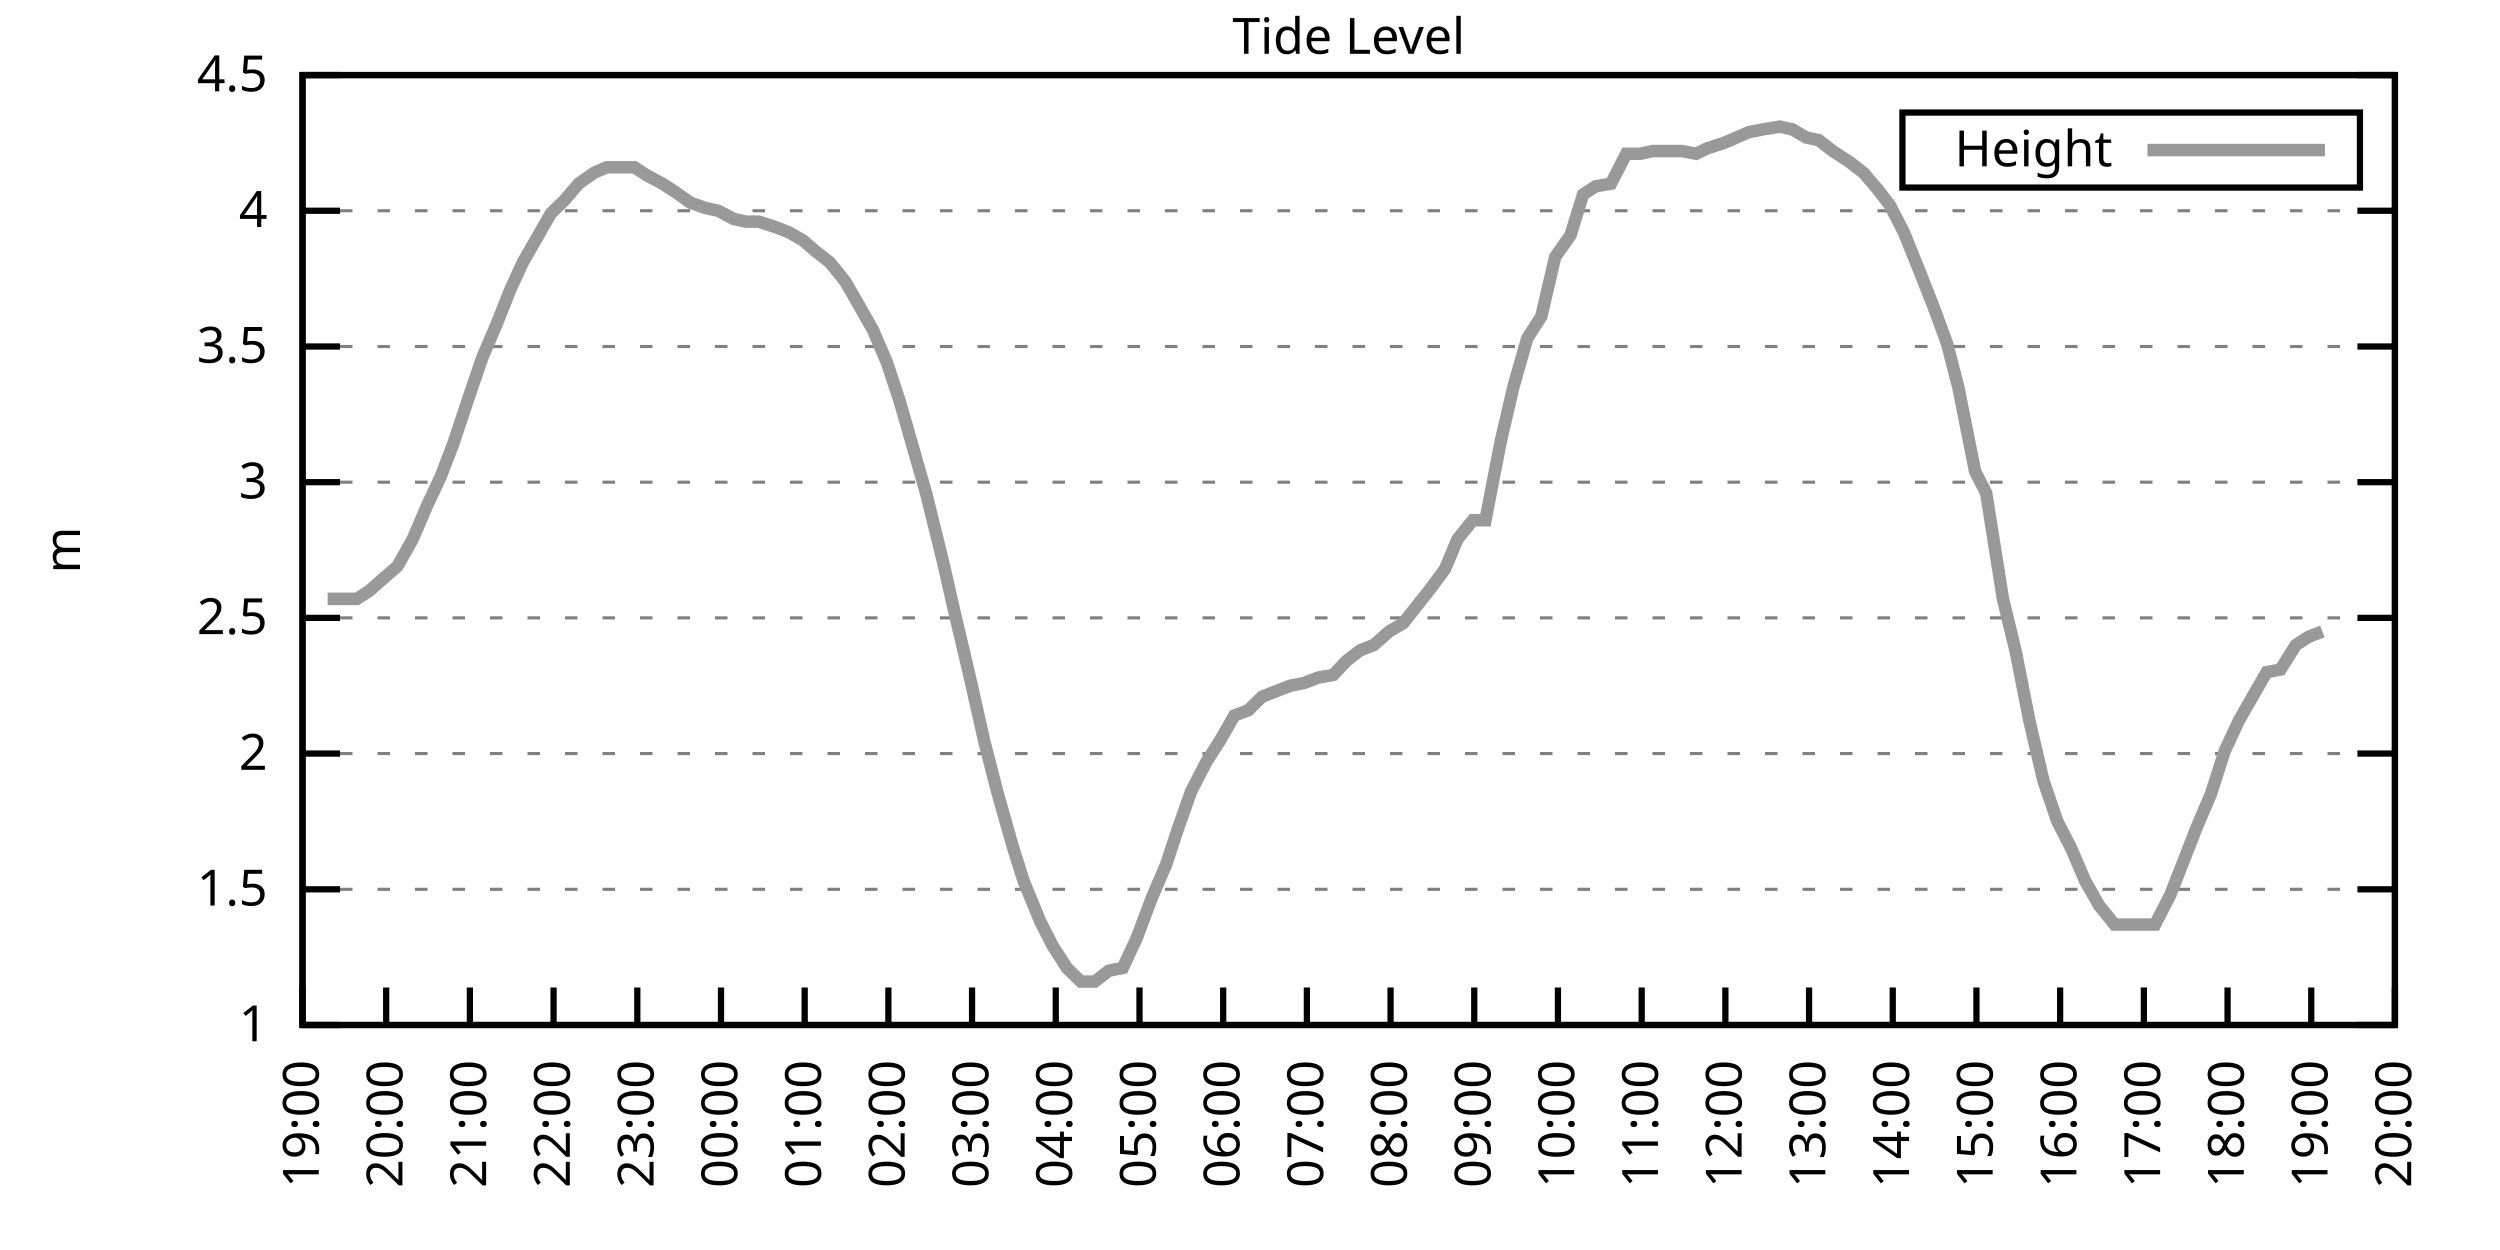
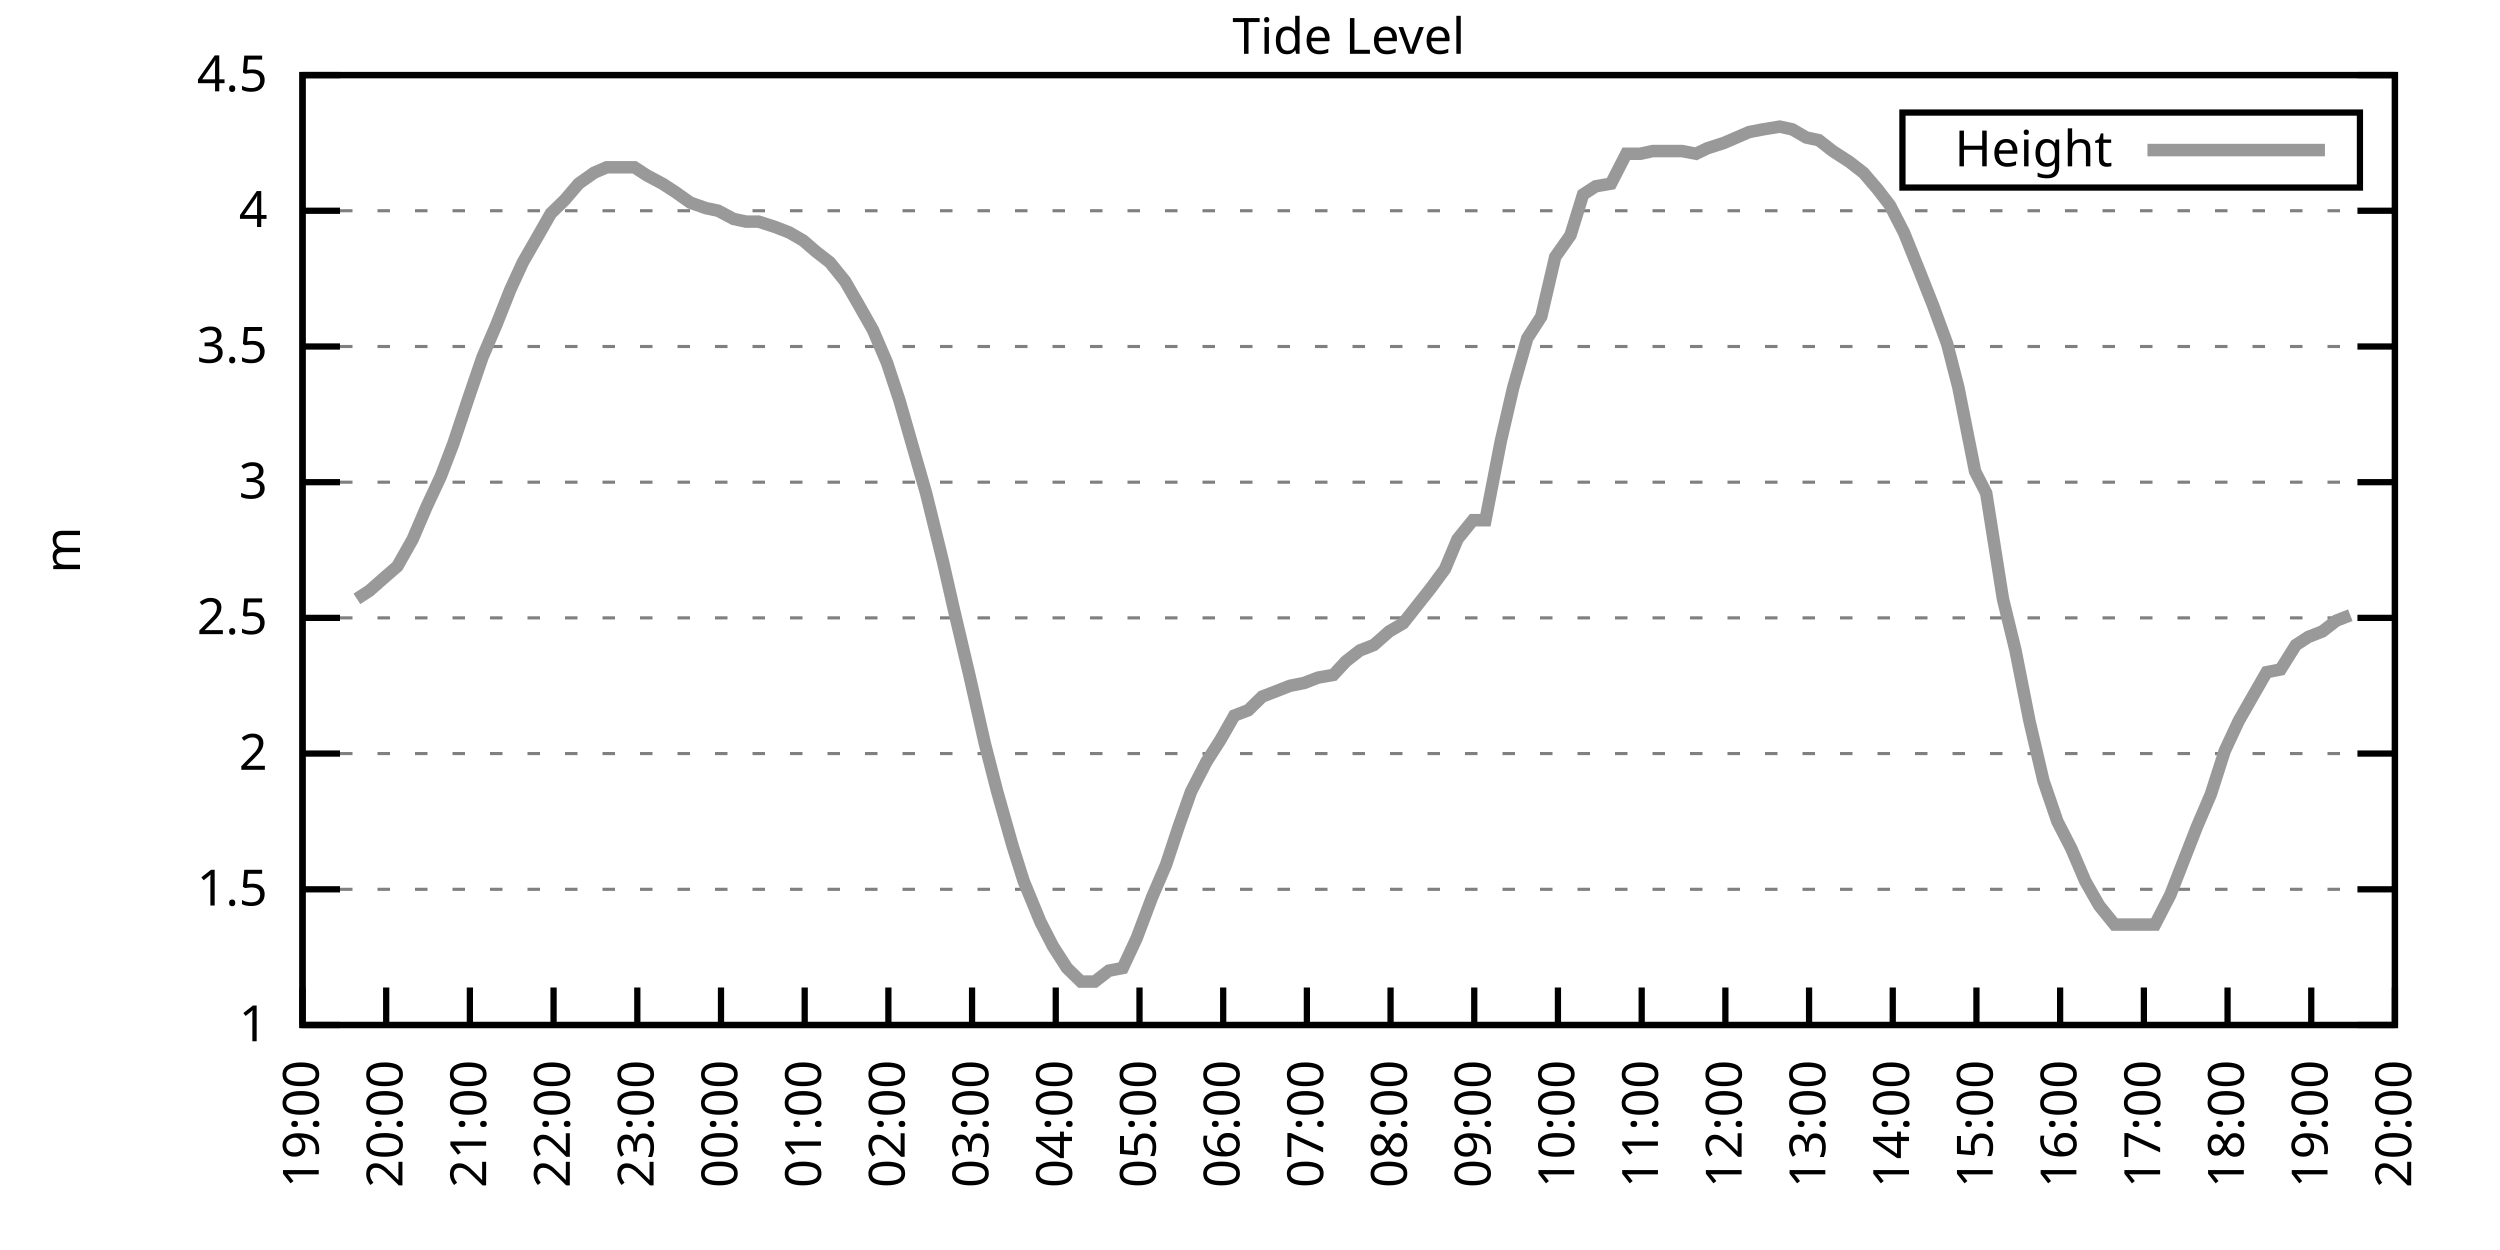
<svg xmlns="http://www.w3.org/2000/svg" xmlns:xlink="http://www.w3.org/1999/xlink" width="400" height="200" viewBox="0 0 400 200">
  <g id="gnuplot_canvas">
    <rect x="0" y="0" width="400" height="200" fill="none" />
    <defs>
      <circle id="gpDot" r="0.5" stroke-width="0.5" stroke="currentColor" />
      <path id="gpPt0" stroke-width="0.333" stroke="currentColor" d="M-1,0 h2 M0,-1 v2" />
      <path id="gpPt1" stroke-width="0.333" stroke="currentColor" d="M-1,-1 L1,1 M1,-1 L-1,1" />
      <path id="gpPt2" stroke-width="0.333" stroke="currentColor" d="M-1,0 L1,0 M0,-1 L0,1 M-1,-1 L1,1 M-1,1 L1,-1" />
      <rect id="gpPt3" stroke-width="0.333" stroke="currentColor" x="-1" y="-1" width="2" height="2" />
      <rect id="gpPt4" stroke-width="0.333" stroke="currentColor" fill="currentColor" x="-1" y="-1" width="2" height="2" />
      <circle id="gpPt5" stroke-width="0.333" stroke="currentColor" cx="0" cy="0" r="1" />
      <use xlink:href="#gpPt5" id="gpPt6" fill="currentColor" stroke="none" />
      <path id="gpPt7" stroke-width="0.333" stroke="currentColor" d="M0,-1.33 L-1.33,0.67 L1.33,0.67 z" />
      <use xlink:href="#gpPt7" id="gpPt8" fill="currentColor" stroke="none" />
      <use xlink:href="#gpPt7" id="gpPt9" stroke="currentColor" transform="rotate(180)" />
      <use xlink:href="#gpPt9" id="gpPt10" fill="currentColor" stroke="none" />
      <use xlink:href="#gpPt3" id="gpPt11" stroke="currentColor" transform="rotate(45)" />
      <use xlink:href="#gpPt11" id="gpPt12" fill="currentColor" stroke="none" />
      <path id="gpPt13" stroke-width="0.333" stroke="currentColor" d="M0,1.330 L1.265,0.411 L0.782,-1.067 L-0.782,-1.076 L-1.265,0.411 z" />
      <use xlink:href="#gpPt13" id="gpPt14" fill="currentColor" stroke="none" />
      <filter id="textbox" filterUnits="objectBoundingBox" x="0" y="0" height="1" width="1">
        <feFlood flood-color="white" flood-opacity="1" result="bgnd" />
        <feComposite in="SourceGraphic" in2="bgnd" operator="atop" />
      </filter>
      <filter id="greybox" filterUnits="objectBoundingBox" x="0" y="0" height="1" width="1">
        <feFlood flood-color="lightgrey" flood-opacity="1" result="grey" />
        <feComposite in="SourceGraphic" in2="grey" operator="atop" />
      </filter>
    </defs>
    <g fill="none" color="white" stroke="currentColor" stroke-width="1.00" stroke-linecap="butt" stroke-linejoin="miter">
</g>
    <g fill="none" color="black" stroke="currentColor" stroke-width="1.00" stroke-linecap="butt" stroke-linejoin="miter">
      <g stroke="none" shape-rendering="crispEdges">
        <polygon fill="rgb(255, 255, 255)" points="48.40,164.00 383.18,164.00 383.18,12.02 48.40,12.02 " />
      </g>
    </g>
    <g fill="none" color="black" stroke="currentColor" stroke-width="1.00" stroke-linecap="butt" stroke-linejoin="miter">
</g>
    <g fill="none" color="black" stroke="black" stroke-width="0.50" stroke-linecap="butt" stroke-linejoin="miter">
</g>
    <g fill="none" color="gray" stroke="currentColor" stroke-width="0.50" stroke-linecap="butt" stroke-linejoin="miter">
      <path stroke="gray" stroke-dasharray="2,4" class="gridline" d="M48.40,164.00 L383.19,164.00  " />
    </g>
    <g fill="none" color="gray" stroke="gray" stroke-width="1.00" stroke-linecap="butt" stroke-linejoin="miter">
</g>
    <g fill="none" color="black" stroke="currentColor" stroke-width="1.00" stroke-linecap="butt" stroke-linejoin="miter">
      <path stroke="black" d="M48.40,164.00 L54.40,164.00 M383.19,164.00 L377.19,164.00  " />
      <g transform="translate(42.80,166.60)" stroke="none" fill="black" font-family="Sans" font-size="8.00" text-anchor="end">
        <text>
          <tspan font-family="Sans"> 1</tspan>
        </text>
      </g>
    </g>
    <g fill="none" color="black" stroke="currentColor" stroke-width="1.00" stroke-linecap="butt" stroke-linejoin="miter">
</g>
    <g fill="none" color="black" stroke="black" stroke-width="0.50" stroke-linecap="butt" stroke-linejoin="miter">
</g>
    <g fill="none" color="gray" stroke="currentColor" stroke-width="0.50" stroke-linecap="butt" stroke-linejoin="miter">
      <path stroke="gray" stroke-dasharray="2,4" class="gridline" d="M48.40,142.29 L383.19,142.29  " />
    </g>
    <g fill="none" color="gray" stroke="gray" stroke-width="1.00" stroke-linecap="butt" stroke-linejoin="miter">
</g>
    <g fill="none" color="black" stroke="currentColor" stroke-width="1.00" stroke-linecap="butt" stroke-linejoin="miter">
      <path stroke="black" d="M48.40,142.29 L54.40,142.29 M383.19,142.29 L377.19,142.29  " />
      <g transform="translate(42.80,144.89)" stroke="none" fill="black" font-family="Sans" font-size="8.00" text-anchor="end">
        <text>
          <tspan font-family="Sans"> 1.5</tspan>
        </text>
      </g>
    </g>
    <g fill="none" color="black" stroke="currentColor" stroke-width="1.00" stroke-linecap="butt" stroke-linejoin="miter">
</g>
    <g fill="none" color="black" stroke="black" stroke-width="0.50" stroke-linecap="butt" stroke-linejoin="miter">
</g>
    <g fill="none" color="gray" stroke="currentColor" stroke-width="0.50" stroke-linecap="butt" stroke-linejoin="miter">
      <path stroke="gray" stroke-dasharray="2,4" class="gridline" d="M48.40,120.57 L383.19,120.57  " />
    </g>
    <g fill="none" color="gray" stroke="gray" stroke-width="1.00" stroke-linecap="butt" stroke-linejoin="miter">
</g>
    <g fill="none" color="black" stroke="currentColor" stroke-width="1.00" stroke-linecap="butt" stroke-linejoin="miter">
      <path stroke="black" d="M48.40,120.57 L54.40,120.57 M383.19,120.57 L377.19,120.57  " />
      <g transform="translate(42.80,123.17)" stroke="none" fill="black" font-family="Sans" font-size="8.00" text-anchor="end">
        <text>
          <tspan font-family="Sans"> 2</tspan>
        </text>
      </g>
    </g>
    <g fill="none" color="black" stroke="currentColor" stroke-width="1.00" stroke-linecap="butt" stroke-linejoin="miter">
</g>
    <g fill="none" color="black" stroke="black" stroke-width="0.50" stroke-linecap="butt" stroke-linejoin="miter">
</g>
    <g fill="none" color="gray" stroke="currentColor" stroke-width="0.50" stroke-linecap="butt" stroke-linejoin="miter">
      <path stroke="gray" stroke-dasharray="2,4" class="gridline" d="M48.40,98.86 L383.19,98.86  " />
    </g>
    <g fill="none" color="gray" stroke="gray" stroke-width="1.00" stroke-linecap="butt" stroke-linejoin="miter">
</g>
    <g fill="none" color="black" stroke="currentColor" stroke-width="1.00" stroke-linecap="butt" stroke-linejoin="miter">
      <path stroke="black" d="M48.40,98.86 L54.40,98.86 M383.19,98.86 L377.19,98.86  " />
      <g transform="translate(42.80,101.46)" stroke="none" fill="black" font-family="Sans" font-size="8.00" text-anchor="end">
        <text>
          <tspan font-family="Sans"> 2.5</tspan>
        </text>
      </g>
    </g>
    <g fill="none" color="black" stroke="currentColor" stroke-width="1.00" stroke-linecap="butt" stroke-linejoin="miter">
</g>
    <g fill="none" color="black" stroke="black" stroke-width="0.50" stroke-linecap="butt" stroke-linejoin="miter">
</g>
    <g fill="none" color="gray" stroke="currentColor" stroke-width="0.50" stroke-linecap="butt" stroke-linejoin="miter">
      <path stroke="gray" stroke-dasharray="2,4" class="gridline" d="M48.40,77.15 L383.19,77.15  " />
    </g>
    <g fill="none" color="gray" stroke="gray" stroke-width="1.00" stroke-linecap="butt" stroke-linejoin="miter">
</g>
    <g fill="none" color="black" stroke="currentColor" stroke-width="1.00" stroke-linecap="butt" stroke-linejoin="miter">
      <path stroke="black" d="M48.40,77.15 L54.40,77.15 M383.19,77.15 L377.19,77.15  " />
      <g transform="translate(42.80,79.75)" stroke="none" fill="black" font-family="Sans" font-size="8.00" text-anchor="end">
        <text>
          <tspan font-family="Sans"> 3</tspan>
        </text>
      </g>
    </g>
    <g fill="none" color="black" stroke="currentColor" stroke-width="1.00" stroke-linecap="butt" stroke-linejoin="miter">
</g>
    <g fill="none" color="black" stroke="black" stroke-width="0.50" stroke-linecap="butt" stroke-linejoin="miter">
</g>
    <g fill="none" color="gray" stroke="currentColor" stroke-width="0.50" stroke-linecap="butt" stroke-linejoin="miter">
      <path stroke="gray" stroke-dasharray="2,4" class="gridline" d="M48.40,55.44 L383.19,55.44  " />
    </g>
    <g fill="none" color="gray" stroke="gray" stroke-width="1.00" stroke-linecap="butt" stroke-linejoin="miter">
</g>
    <g fill="none" color="black" stroke="currentColor" stroke-width="1.00" stroke-linecap="butt" stroke-linejoin="miter">
      <path stroke="black" d="M48.40,55.44 L54.40,55.44 M383.19,55.44 L377.19,55.44  " />
      <g transform="translate(42.80,58.04)" stroke="none" fill="black" font-family="Sans" font-size="8.00" text-anchor="end">
        <text>
          <tspan font-family="Sans"> 3.5</tspan>
        </text>
      </g>
    </g>
    <g fill="none" color="black" stroke="currentColor" stroke-width="1.00" stroke-linecap="butt" stroke-linejoin="miter">
</g>
    <g fill="none" color="black" stroke="black" stroke-width="0.50" stroke-linecap="butt" stroke-linejoin="miter">
</g>
    <g fill="none" color="gray" stroke="currentColor" stroke-width="0.50" stroke-linecap="butt" stroke-linejoin="miter">
      <path stroke="gray" stroke-dasharray="2,4" class="gridline" d="M48.40,33.72 L383.19,33.72  " />
    </g>
    <g fill="none" color="gray" stroke="gray" stroke-width="1.00" stroke-linecap="butt" stroke-linejoin="miter">
</g>
    <g fill="none" color="black" stroke="currentColor" stroke-width="1.00" stroke-linecap="butt" stroke-linejoin="miter">
      <path stroke="black" d="M48.40,33.72 L54.40,33.72 M383.19,33.72 L377.19,33.72  " />
      <g transform="translate(42.80,36.32)" stroke="none" fill="black" font-family="Sans" font-size="8.00" text-anchor="end">
        <text>
          <tspan font-family="Sans"> 4</tspan>
        </text>
      </g>
    </g>
    <g fill="none" color="black" stroke="currentColor" stroke-width="1.00" stroke-linecap="butt" stroke-linejoin="miter">
</g>
    <g fill="none" color="black" stroke="black" stroke-width="0.50" stroke-linecap="butt" stroke-linejoin="miter">
</g>
    <g fill="none" color="gray" stroke="currentColor" stroke-width="0.50" stroke-linecap="butt" stroke-linejoin="miter">
      <path stroke="gray" stroke-dasharray="2,4" class="gridline" d="M48.40,12.01 L383.19,12.01  " />
    </g>
    <g fill="none" color="gray" stroke="gray" stroke-width="1.00" stroke-linecap="butt" stroke-linejoin="miter">
</g>
    <g fill="none" color="black" stroke="currentColor" stroke-width="1.00" stroke-linecap="butt" stroke-linejoin="miter">
      <path stroke="black" d="M48.40,12.01 L54.40,12.01 M383.19,12.01 L377.19,12.01  " />
      <g transform="translate(42.80,14.61)" stroke="none" fill="black" font-family="Sans" font-size="8.00" text-anchor="end">
        <text>
          <tspan font-family="Sans"> 4.5</tspan>
        </text>
      </g>
    </g>
    <g fill="none" color="black" stroke="currentColor" stroke-width="1.00" stroke-linecap="butt" stroke-linejoin="miter">
      <path stroke="black" d="M48.40,164.00 L48.40,158.00  " />
      <g transform="translate(51.00,169.60) rotate(270.00)" stroke="none" fill="black" font-family="Sans" font-size="8.00" text-anchor="end">
        <text>
          <tspan font-family="Sans">19:00</tspan>
        </text>
      </g>
    </g>
    <g fill="none" color="black" stroke="currentColor" stroke-width="1.00" stroke-linecap="butt" stroke-linejoin="miter">
      <path stroke="black" d="M61.79,164.00 L61.79,158.00  " />
      <g transform="translate(64.39,169.60) rotate(270.00)" stroke="none" fill="black" font-family="Sans" font-size="8.00" text-anchor="end">
        <text>
          <tspan font-family="Sans">20:00</tspan>
        </text>
      </g>
    </g>
    <g fill="none" color="black" stroke="currentColor" stroke-width="1.00" stroke-linecap="butt" stroke-linejoin="miter">
      <path stroke="black" d="M75.18,164.00 L75.18,158.00  " />
      <g transform="translate(77.78,169.60) rotate(270.00)" stroke="none" fill="black" font-family="Sans" font-size="8.00" text-anchor="end">
        <text>
          <tspan font-family="Sans">21:00</tspan>
        </text>
      </g>
    </g>
    <g fill="none" color="black" stroke="currentColor" stroke-width="1.00" stroke-linecap="butt" stroke-linejoin="miter">
      <path stroke="black" d="M88.57,164.00 L88.57,158.00  " />
      <g transform="translate(91.17,169.60) rotate(270.00)" stroke="none" fill="black" font-family="Sans" font-size="8.00" text-anchor="end">
        <text>
          <tspan font-family="Sans">22:00</tspan>
        </text>
      </g>
    </g>
    <g fill="none" color="black" stroke="currentColor" stroke-width="1.00" stroke-linecap="butt" stroke-linejoin="miter">
      <path stroke="black" d="M101.97,164.00 L101.97,158.00  " />
      <g transform="translate(104.57,169.60) rotate(270.00)" stroke="none" fill="black" font-family="Sans" font-size="8.00" text-anchor="end">
        <text>
          <tspan font-family="Sans">23:00</tspan>
        </text>
      </g>
    </g>
    <g fill="none" color="black" stroke="currentColor" stroke-width="1.00" stroke-linecap="butt" stroke-linejoin="miter">
      <path stroke="black" d="M115.36,164.00 L115.36,158.00  " />
      <g transform="translate(117.96,169.60) rotate(270.00)" stroke="none" fill="black" font-family="Sans" font-size="8.00" text-anchor="end">
        <text>
          <tspan font-family="Sans">00:00</tspan>
        </text>
      </g>
    </g>
    <g fill="none" color="black" stroke="currentColor" stroke-width="1.00" stroke-linecap="butt" stroke-linejoin="miter">
      <path stroke="black" d="M128.75,164.00 L128.75,158.00  " />
      <g transform="translate(131.35,169.60) rotate(270.00)" stroke="none" fill="black" font-family="Sans" font-size="8.00" text-anchor="end">
        <text>
          <tspan font-family="Sans">01:00</tspan>
        </text>
      </g>
    </g>
    <g fill="none" color="black" stroke="currentColor" stroke-width="1.00" stroke-linecap="butt" stroke-linejoin="miter">
      <path stroke="black" d="M142.14,164.00 L142.14,158.00  " />
      <g transform="translate(144.74,169.60) rotate(270.00)" stroke="none" fill="black" font-family="Sans" font-size="8.00" text-anchor="end">
        <text>
          <tspan font-family="Sans">02:00</tspan>
        </text>
      </g>
    </g>
    <g fill="none" color="black" stroke="currentColor" stroke-width="1.00" stroke-linecap="butt" stroke-linejoin="miter">
      <path stroke="black" d="M155.53,164.00 L155.53,158.00  " />
      <g transform="translate(158.13,169.60) rotate(270.00)" stroke="none" fill="black" font-family="Sans" font-size="8.00" text-anchor="end">
        <text>
          <tspan font-family="Sans">03:00</tspan>
        </text>
      </g>
    </g>
    <g fill="none" color="black" stroke="currentColor" stroke-width="1.00" stroke-linecap="butt" stroke-linejoin="miter">
      <path stroke="black" d="M168.92,164.00 L168.92,158.00  " />
      <g transform="translate(171.52,169.60) rotate(270.00)" stroke="none" fill="black" font-family="Sans" font-size="8.00" text-anchor="end">
        <text>
          <tspan font-family="Sans">04:00</tspan>
        </text>
      </g>
    </g>
    <g fill="none" color="black" stroke="currentColor" stroke-width="1.00" stroke-linecap="butt" stroke-linejoin="miter">
      <path stroke="black" d="M182.32,164.00 L182.32,158.00  " />
      <g transform="translate(184.92,169.60) rotate(270.00)" stroke="none" fill="black" font-family="Sans" font-size="8.00" text-anchor="end">
        <text>
          <tspan font-family="Sans">05:00</tspan>
        </text>
      </g>
    </g>
    <g fill="none" color="black" stroke="currentColor" stroke-width="1.00" stroke-linecap="butt" stroke-linejoin="miter">
      <path stroke="black" d="M195.71,164.00 L195.71,158.00  " />
      <g transform="translate(198.31,169.60) rotate(270.00)" stroke="none" fill="black" font-family="Sans" font-size="8.00" text-anchor="end">
        <text>
          <tspan font-family="Sans">06:00</tspan>
        </text>
      </g>
    </g>
    <g fill="none" color="black" stroke="currentColor" stroke-width="1.00" stroke-linecap="butt" stroke-linejoin="miter">
      <path stroke="black" d="M209.10,164.00 L209.10,158.00  " />
      <g transform="translate(211.70,169.60) rotate(270.00)" stroke="none" fill="black" font-family="Sans" font-size="8.00" text-anchor="end">
        <text>
          <tspan font-family="Sans">07:00</tspan>
        </text>
      </g>
    </g>
    <g fill="none" color="black" stroke="currentColor" stroke-width="1.00" stroke-linecap="butt" stroke-linejoin="miter">
      <path stroke="black" d="M222.49,164.00 L222.49,158.00  " />
      <g transform="translate(225.09,169.60) rotate(270.00)" stroke="none" fill="black" font-family="Sans" font-size="8.00" text-anchor="end">
        <text>
          <tspan font-family="Sans">08:00</tspan>
        </text>
      </g>
    </g>
    <g fill="none" color="black" stroke="currentColor" stroke-width="1.00" stroke-linecap="butt" stroke-linejoin="miter">
      <path stroke="black" d="M235.88,164.00 L235.88,158.00  " />
      <g transform="translate(238.48,169.60) rotate(270.00)" stroke="none" fill="black" font-family="Sans" font-size="8.00" text-anchor="end">
        <text>
          <tspan font-family="Sans">09:00</tspan>
        </text>
      </g>
    </g>
    <g fill="none" color="black" stroke="currentColor" stroke-width="1.00" stroke-linecap="butt" stroke-linejoin="miter">
      <path stroke="black" d="M249.27,164.00 L249.27,158.00  " />
      <g transform="translate(251.87,169.60) rotate(270.00)" stroke="none" fill="black" font-family="Sans" font-size="8.00" text-anchor="end">
        <text>
          <tspan font-family="Sans">10:00</tspan>
        </text>
      </g>
    </g>
    <g fill="none" color="black" stroke="currentColor" stroke-width="1.00" stroke-linecap="butt" stroke-linejoin="miter">
      <path stroke="black" d="M262.67,164.00 L262.67,158.00  " />
      <g transform="translate(265.27,169.60) rotate(270.00)" stroke="none" fill="black" font-family="Sans" font-size="8.00" text-anchor="end">
        <text>
          <tspan font-family="Sans">11:00</tspan>
        </text>
      </g>
    </g>
    <g fill="none" color="black" stroke="currentColor" stroke-width="1.00" stroke-linecap="butt" stroke-linejoin="miter">
      <path stroke="black" d="M276.06,164.00 L276.06,158.00  " />
      <g transform="translate(278.66,169.60) rotate(270.00)" stroke="none" fill="black" font-family="Sans" font-size="8.00" text-anchor="end">
        <text>
          <tspan font-family="Sans">12:00</tspan>
        </text>
      </g>
    </g>
    <g fill="none" color="black" stroke="currentColor" stroke-width="1.00" stroke-linecap="butt" stroke-linejoin="miter">
      <path stroke="black" d="M289.45,164.00 L289.45,158.00  " />
      <g transform="translate(292.05,169.60) rotate(270.00)" stroke="none" fill="black" font-family="Sans" font-size="8.00" text-anchor="end">
        <text>
          <tspan font-family="Sans">13:00</tspan>
        </text>
      </g>
    </g>
    <g fill="none" color="black" stroke="currentColor" stroke-width="1.00" stroke-linecap="butt" stroke-linejoin="miter">
      <path stroke="black" d="M302.84,164.00 L302.84,158.00  " />
      <g transform="translate(305.44,169.60) rotate(270.00)" stroke="none" fill="black" font-family="Sans" font-size="8.00" text-anchor="end">
        <text>
          <tspan font-family="Sans">14:00</tspan>
        </text>
      </g>
    </g>
    <g fill="none" color="black" stroke="currentColor" stroke-width="1.00" stroke-linecap="butt" stroke-linejoin="miter">
      <path stroke="black" d="M316.23,164.00 L316.23,158.00  " />
      <g transform="translate(318.83,169.60) rotate(270.00)" stroke="none" fill="black" font-family="Sans" font-size="8.00" text-anchor="end">
        <text>
          <tspan font-family="Sans">15:00</tspan>
        </text>
      </g>
    </g>
    <g fill="none" color="black" stroke="currentColor" stroke-width="1.00" stroke-linecap="butt" stroke-linejoin="miter">
      <path stroke="black" d="M329.62,164.00 L329.62,158.00  " />
      <g transform="translate(332.22,169.60) rotate(270.00)" stroke="none" fill="black" font-family="Sans" font-size="8.00" text-anchor="end">
        <text>
          <tspan font-family="Sans">16:00</tspan>
        </text>
      </g>
    </g>
    <g fill="none" color="black" stroke="currentColor" stroke-width="1.00" stroke-linecap="butt" stroke-linejoin="miter">
      <path stroke="black" d="M343.02,164.00 L343.02,158.00  " />
      <g transform="translate(345.62,169.60) rotate(270.00)" stroke="none" fill="black" font-family="Sans" font-size="8.00" text-anchor="end">
        <text>
          <tspan font-family="Sans">17:00</tspan>
        </text>
      </g>
    </g>
    <g fill="none" color="black" stroke="currentColor" stroke-width="1.00" stroke-linecap="butt" stroke-linejoin="miter">
      <path stroke="black" d="M356.41,164.00 L356.41,158.00  " />
      <g transform="translate(359.01,169.60) rotate(270.00)" stroke="none" fill="black" font-family="Sans" font-size="8.00" text-anchor="end">
        <text>
          <tspan font-family="Sans">18:00</tspan>
        </text>
      </g>
    </g>
    <g fill="none" color="black" stroke="currentColor" stroke-width="1.00" stroke-linecap="butt" stroke-linejoin="miter">
      <path stroke="black" d="M369.80,164.00 L369.80,158.00  " />
      <g transform="translate(372.40,169.60) rotate(270.00)" stroke="none" fill="black" font-family="Sans" font-size="8.00" text-anchor="end">
        <text>
          <tspan font-family="Sans">19:00</tspan>
        </text>
      </g>
    </g>
    <g fill="none" color="black" stroke="currentColor" stroke-width="1.00" stroke-linecap="butt" stroke-linejoin="miter">
      <path stroke="black" d="M383.19,164.00 L383.19,158.00  " />
      <g transform="translate(385.79,169.60) rotate(270.00)" stroke="none" fill="black" font-family="Sans" font-size="8.00" text-anchor="end">
        <text>
          <tspan font-family="Sans">20:00</tspan>
        </text>
      </g>
    </g>
    <g fill="none" color="black" stroke="currentColor" stroke-width="1.00" stroke-linecap="butt" stroke-linejoin="miter">
</g>
    <g fill="none" color="black" stroke="currentColor" stroke-width="1.00" stroke-linecap="butt" stroke-linejoin="miter">
      <path stroke="black" d="M48.40,12.01 L48.40,164.00 L383.19,164.00 L383.19,12.01 L48.40,12.01 Z  " />
    </g>
    <g fill="none" color="black" stroke="currentColor" stroke-width="1.00" stroke-linecap="butt" stroke-linejoin="miter">
</g>
    <g fill="none" color="black" stroke="currentColor" stroke-width="1.00" stroke-linecap="butt" stroke-linejoin="miter">
      <path stroke="black" d="M304.39,30.01 L304.39,18.01 L377.59,18.01 L377.59,30.01 L304.39,30.01 Z  " />
    </g>
    <g id="Tide_level_plot_1">
      <g fill="none" color="white" stroke="black" stroke-width="2.00" stroke-linecap="butt" stroke-linejoin="miter">
</g>
      <g fill="none" color="black" stroke="currentColor" stroke-width="2.00" stroke-linecap="butt" stroke-linejoin="miter">
        <g transform="translate(337.99,26.61)" stroke="none" fill="black" font-family="Sans" font-size="8.00" text-anchor="end">
          <text>
            <tspan font-family="Sans">Height</tspan>
          </text>
        </g>
      </g>
      <g fill="none" color="black" stroke="currentColor" stroke-width="2.00" stroke-linecap="butt" stroke-linejoin="miter">
-         <path stroke="rgb(153, 153, 153)" d="M343.59,24.01 L371.99,24.01 M52.42,95.82 L54.87,95.82 L57.10,95.82 L59.11,94.52 L61.57,92.35 L63.58,90.61   L66.03,86.27 L68.26,81.06 L70.50,76.28 L72.50,71.07 L74.96,63.69 L77.19,57.17 L79.42,51.96 L81.66,46.32   L83.66,41.97 L85.90,38.07 L88.13,34.16 L90.36,31.99 L92.59,29.38 L95.05,27.64 L97.06,26.77 L99.51,26.77   L101.52,26.77 L103.53,28.08 L105.98,29.38 L107.99,30.68 L110.45,32.42 L112.90,33.29 L114.91,33.72 L117.37,35.03   L119.38,35.46 L121.38,35.46 L124.06,36.33 L126.29,37.20 L128.53,38.50 L130.54,40.24 L132.77,41.97 L135.22,45.01   L137.23,48.49 L139.69,52.83 L141.92,58.04 L143.93,64.12 L148.17,78.89 L150.85,89.74 L152.63,97.56 L155.09,107.98   L157.54,118.84 L159.55,126.65 L162.01,135.34 L163.79,140.98 L166.47,147.50 L168.48,151.41 L170.71,154.88 L172.94,157.05   L175.17,157.05 L177.41,155.31 L179.64,154.88 L181.87,150.10 L184.32,143.59 L186.56,138.38 L188.57,132.30 L190.57,126.65   L193.03,121.88 L195.26,118.40 L197.49,114.49 L199.73,113.63 L201.96,111.45 L204.19,110.59 L206.42,109.72 L208.65,109.28   L210.88,108.42 L213.34,107.98 L215.35,105.81 L217.58,104.07 L219.81,103.20 L222.27,101.03 L224.50,99.73 L228.96,94.08   L231.20,91.04 L233.20,86.27 L235.66,83.23 L237.67,83.23 L240.12,70.63 L242.13,61.95 L244.36,54.13 L246.60,50.66   L248.83,41.11 L251.28,37.63 L253.29,31.12 L255.30,29.81 L257.76,29.38 L260.21,24.60 L262.44,24.60 L264.45,24.17   L266.91,24.17 L269.14,24.17 L271.37,24.60 L273.16,23.73 L275.83,22.87 L277.84,22.00 L279.85,21.13 L282.08,20.70   L284.76,20.26 L286.77,20.70 L289.00,22.00 L291.01,22.43 L293.24,24.17 L295.92,25.91 L298.15,27.64 L300.39,30.25   L302.39,32.85 L304.63,37.20 L307.08,43.28 L309.31,48.92 L311.54,55.00 L313.33,61.95 L316.01,75.41 L317.79,78.89   L320.47,95.82 L322.48,104.07 L324.71,115.36 L326.95,124.92 L329.18,131.43 L331.41,135.77 L333.64,140.98 L335.87,144.89   L338.33,147.93 L340.34,147.93 L342.79,147.93 L344.80,147.93 L347.26,143.16 L351.50,132.30 L353.73,127.09 L355.96,120.14   L358.19,115.36 L360.42,111.45 L362.66,107.55 L364.89,107.11 L367.34,103.20 L369.35,101.90 L371.58,101.03  " />
+         <path stroke="rgb(153, 153, 153)" d="M343.59,24.01 L371.99,24.01 M57.10,95.82 L59.11,94.52 L61.57,92.35 L63.58,90.61 L66.03,86.27 L68.26,81.06   L70.50,76.28 L72.50,71.07 L74.96,63.69 L77.19,57.17 L79.42,51.96 L81.66,46.32 L83.66,41.97 L85.90,38.07   L88.13,34.16 L90.36,31.99 L92.59,29.38 L95.05,27.64 L97.06,26.77 L99.51,26.77 L101.52,26.77 L103.53,28.08   L105.98,29.38 L107.99,30.68 L110.45,32.42 L112.90,33.29 L114.91,33.72 L117.37,35.03 L119.38,35.46 L121.38,35.46   L124.06,36.33 L126.29,37.20 L128.53,38.50 L130.54,40.24 L132.77,41.97 L135.22,45.01 L137.23,48.49 L139.69,52.83   L141.92,58.04 L143.93,64.12 L148.17,78.89 L150.85,89.74 L152.63,97.56 L155.09,107.98 L157.54,118.84 L159.55,126.65   L162.01,135.34 L163.79,140.98 L166.47,147.50 L168.48,151.41 L170.71,154.88 L172.94,157.05 L175.17,157.05 L177.41,155.31   L179.64,154.88 L181.87,150.10 L184.32,143.59 L186.56,138.38 L188.57,132.30 L190.57,126.65 L193.03,121.88 L195.26,118.40   L197.49,114.49 L199.73,113.63 L201.96,111.45 L204.19,110.59 L206.42,109.72 L208.65,109.28 L210.88,108.42 L213.34,107.98   L215.35,105.81 L217.58,104.07 L219.81,103.20 L222.27,101.03 L224.50,99.73 L228.96,94.08 L231.20,91.04 L233.20,86.27   L235.66,83.23 L237.67,83.23 L240.12,70.63 L242.13,61.95 L244.36,54.13 L246.60,50.66 L248.83,41.11 L251.28,37.63   L253.29,31.12 L255.30,29.81 L257.76,29.38 L260.21,24.60 L262.44,24.60 L264.45,24.17 L266.91,24.17 L269.14,24.17   L271.37,24.60 L273.16,23.73 L275.83,22.87 L277.84,22.00 L279.85,21.13 L282.08,20.70 L284.76,20.26 L286.77,20.70   L289.00,22.00 L291.01,22.43 L293.24,24.17 L295.92,25.91 L298.15,27.64 L300.39,30.25 L302.39,32.85 L304.63,37.20   L307.08,43.28 L309.31,48.92 L311.54,55.00 L313.33,61.95 L316.01,75.41 L317.79,78.89 L320.47,95.82 L322.48,104.07   L324.71,115.36 L326.95,124.92 L329.18,131.43 L331.41,135.77 L333.64,140.98 L335.87,144.89 L338.33,147.93 L340.34,147.93   L342.79,147.93 L344.80,147.93 L347.26,143.16 L351.50,132.30 L353.73,127.09 L355.96,120.14 L358.19,115.36 L360.42,111.45   L362.66,107.55 L364.89,107.11 L367.34,103.20 L369.35,101.90 L371.58,101.03 L373.82,99.30 L376.05,98.43  " />
      </g>
    </g>
    <g fill="none" color="black" stroke="currentColor" stroke-width="2.00" stroke-linecap="butt" stroke-linejoin="miter">
</g>
    <g fill="none" color="black" stroke="black" stroke-width="1.00" stroke-linecap="butt" stroke-linejoin="miter">
</g>
    <g fill="none" color="black" stroke="currentColor" stroke-width="1.00" stroke-linecap="butt" stroke-linejoin="miter">
      <path stroke="black" d="M48.40,12.01 L48.40,164.00 L383.19,164.00 L383.19,12.01 L48.40,12.01 Z  " />
      <g transform="translate(12.80,88.01) rotate(270.00)" stroke="none" fill="black" font-family="Sans" font-size="8.00" text-anchor="middle">
        <text>
          <tspan font-family="Sans">m</tspan>
        </text>
      </g>
    </g>
    <g fill="none" color="black" stroke="currentColor" stroke-width="1.00" stroke-linecap="butt" stroke-linejoin="miter">
</g>
    <g fill="none" color="black" stroke="currentColor" stroke-width="1.00" stroke-linecap="butt" stroke-linejoin="miter">
      <g transform="translate(215.79,8.61)" stroke="none" fill="black" font-family="Sans" font-size="8.00" text-anchor="middle">
        <text>
          <tspan font-family="Sans">Tide Level</tspan>
        </text>
      </g>
    </g>
    <g fill="none" color="black" stroke="currentColor" stroke-width="1.00" stroke-linecap="butt" stroke-linejoin="miter">
</g>
  </g>
</svg>
